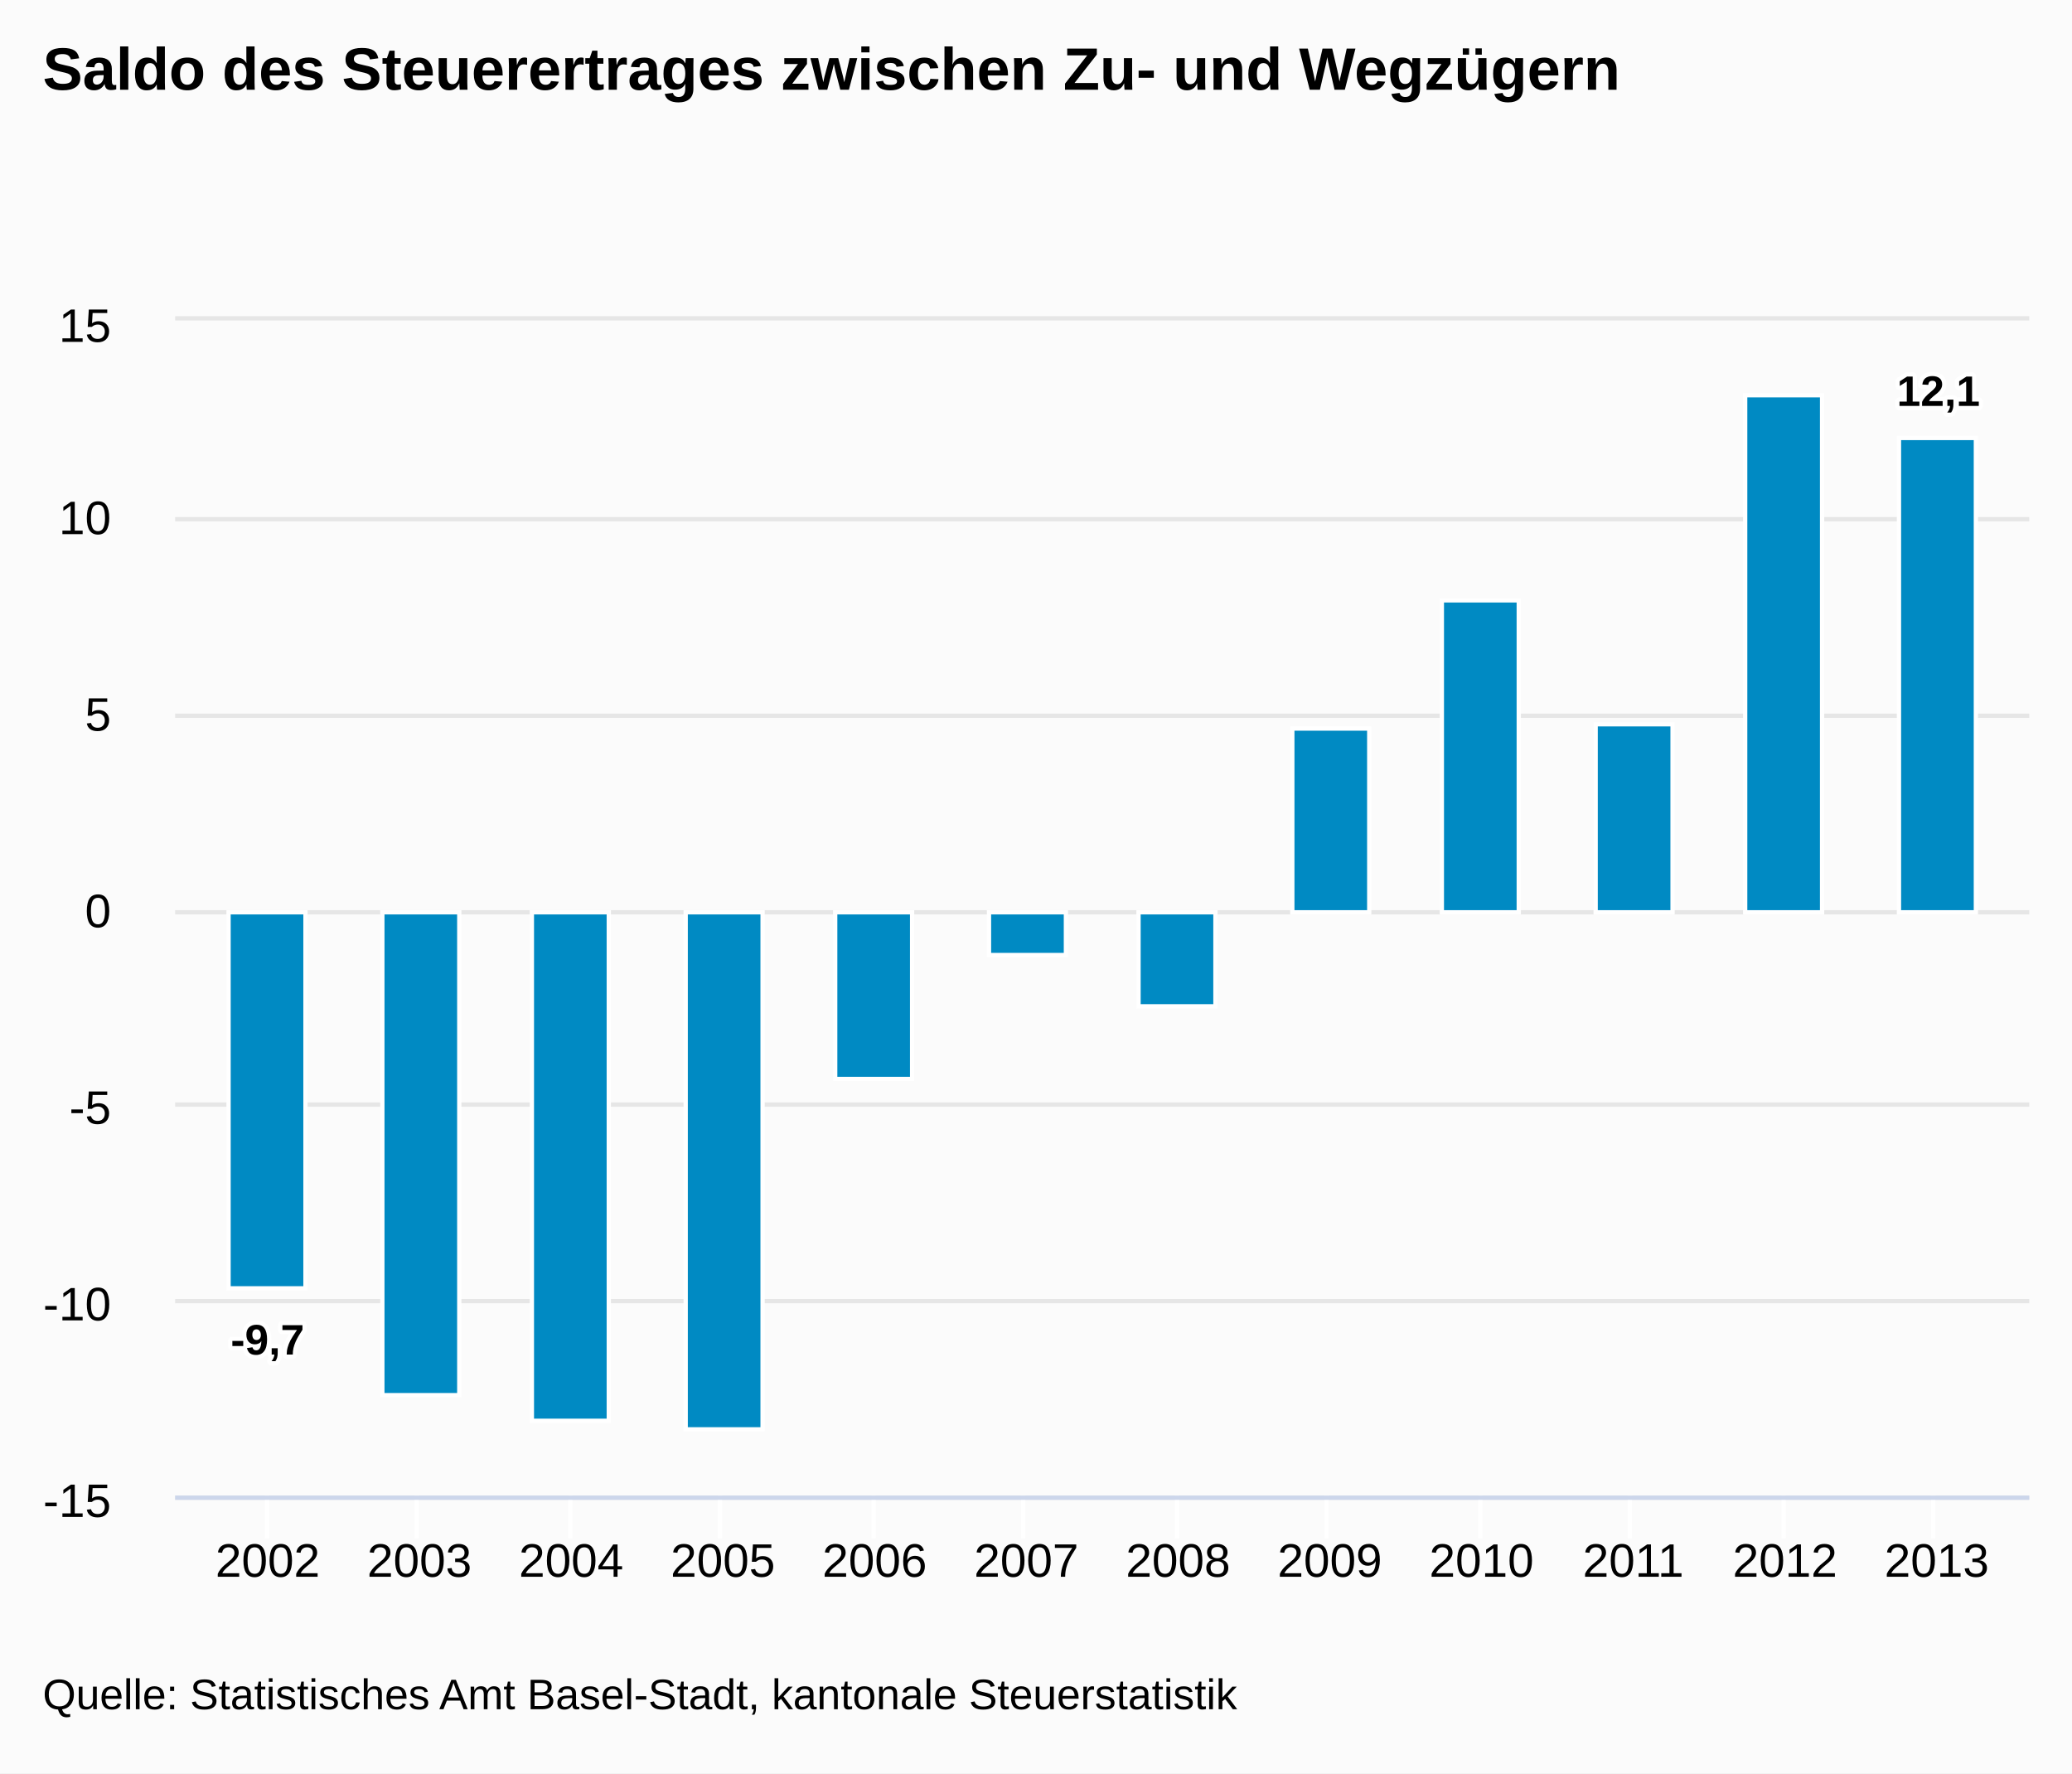
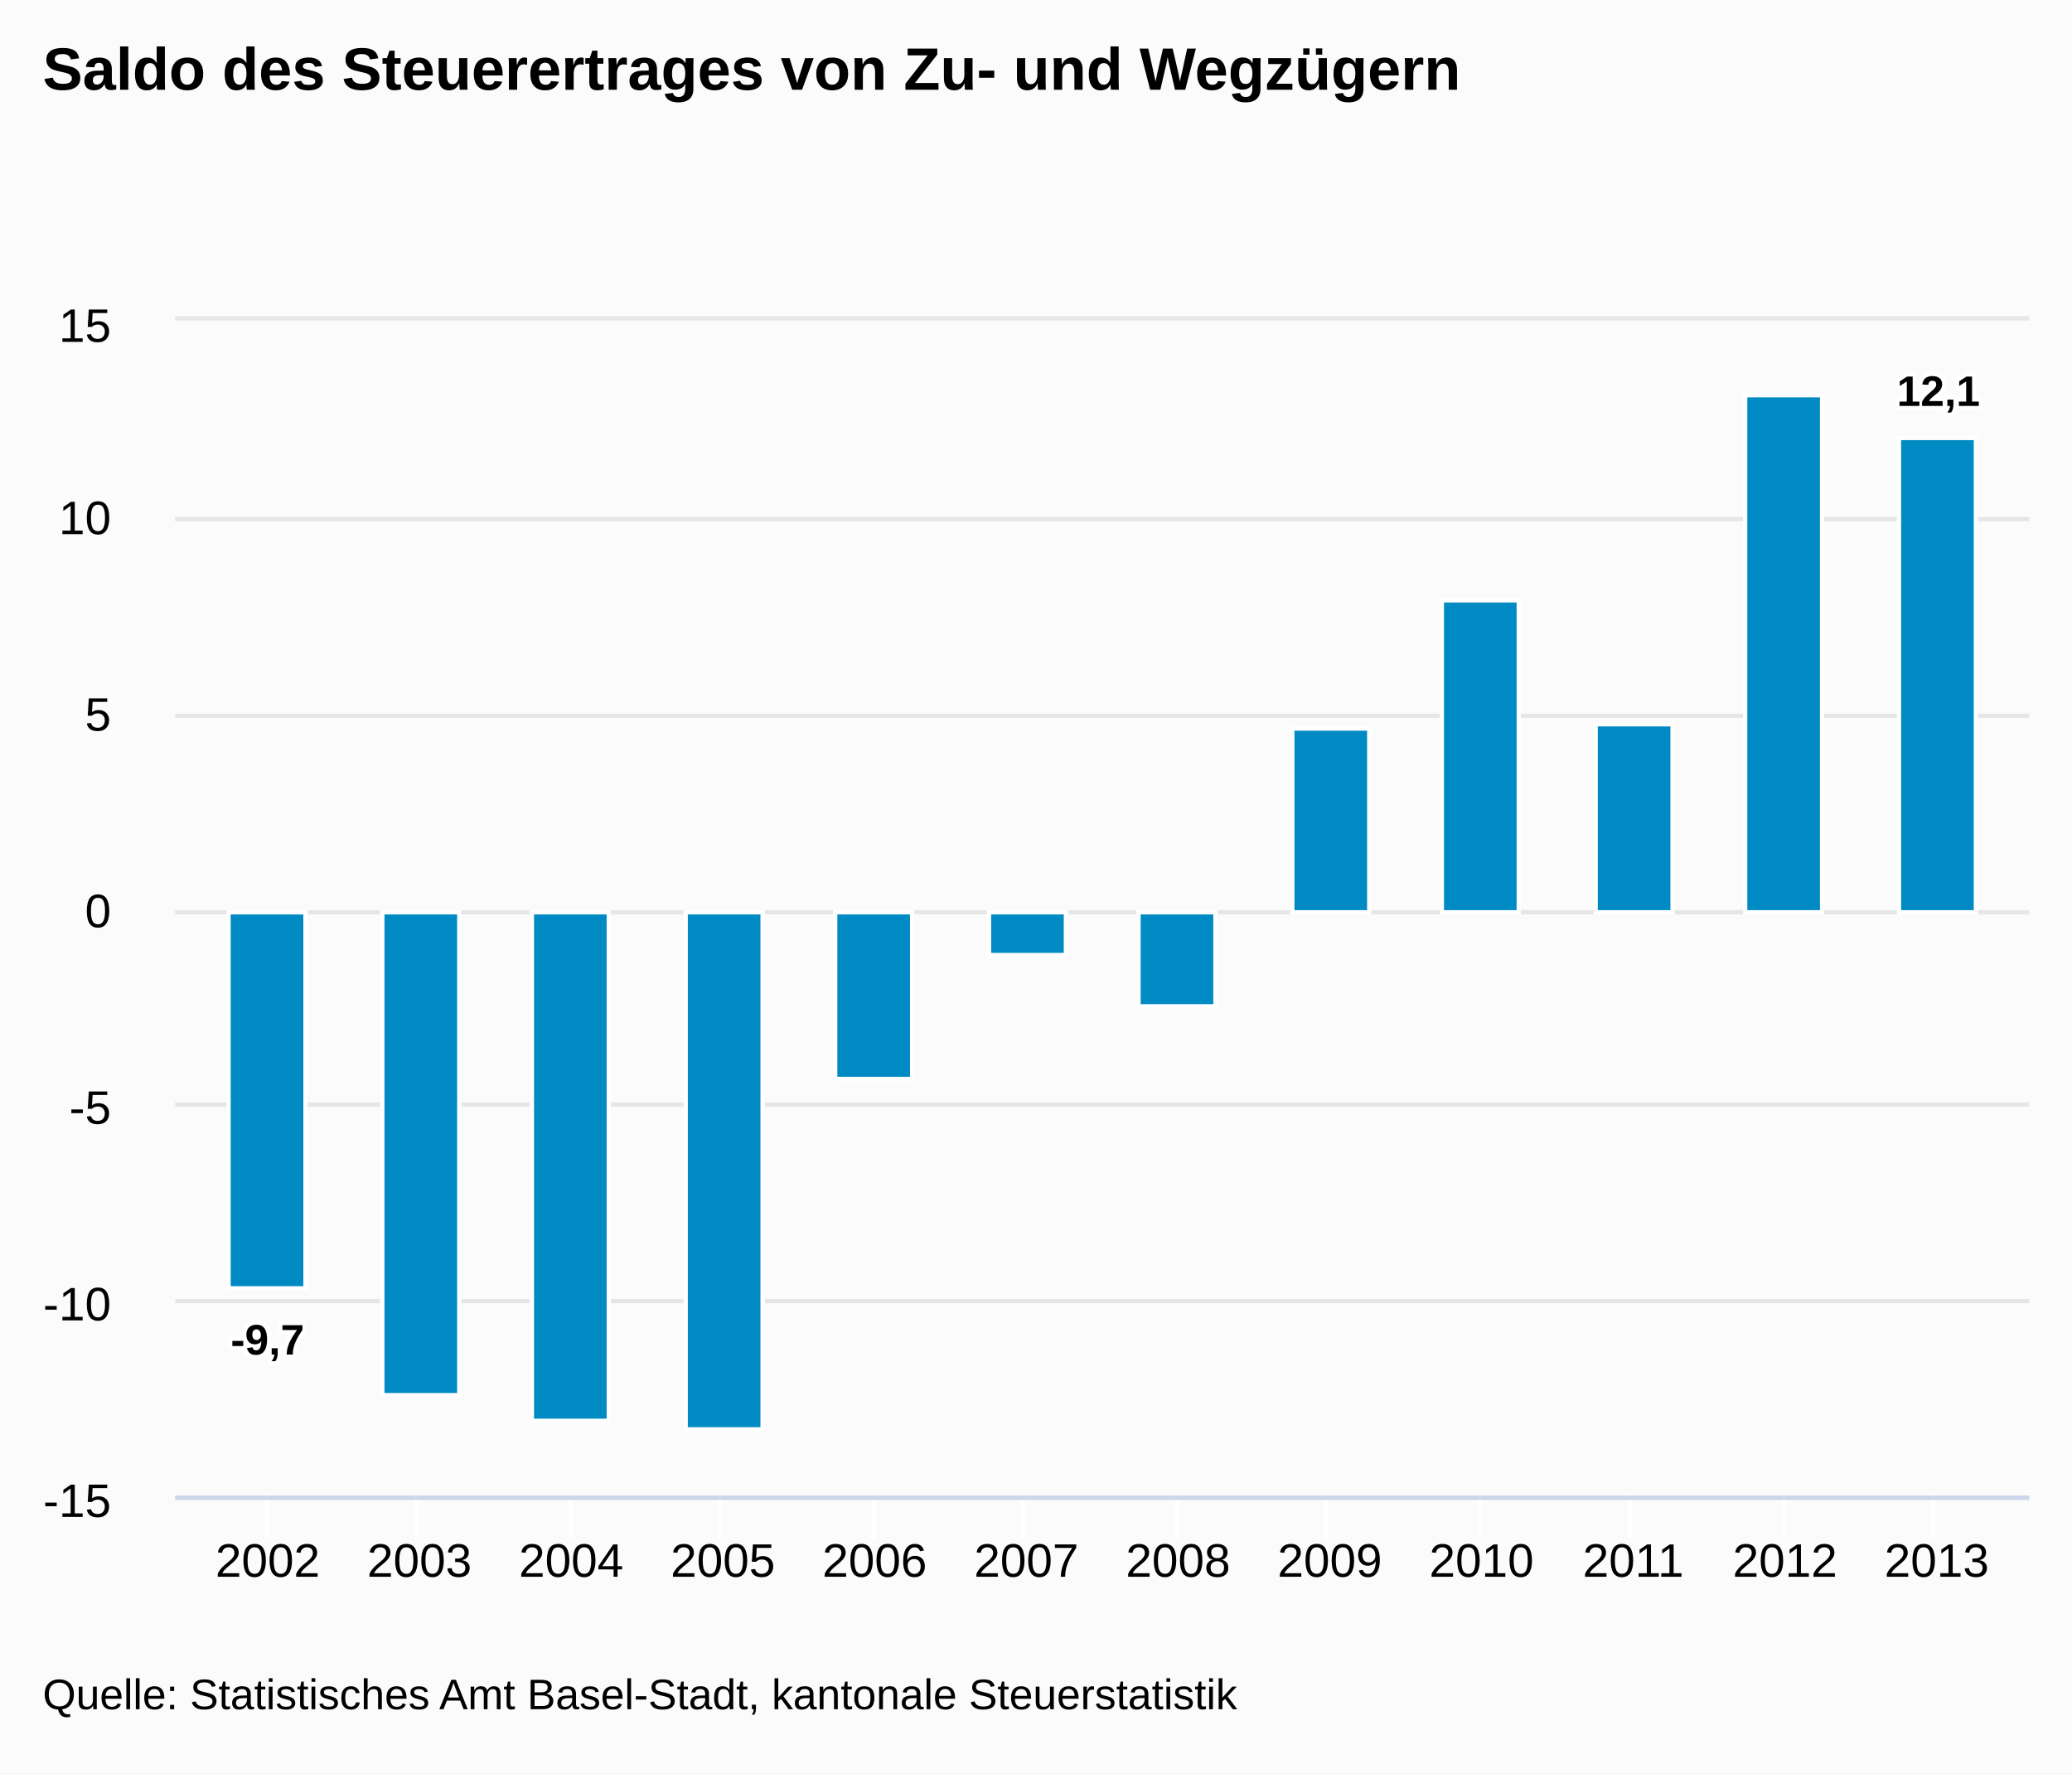
<svg xmlns="http://www.w3.org/2000/svg" class="highcharts-root" viewBox="0 0 485 415" font-family="Arial" font-size="12">
  <defs>
    <clipPath id="a">
      <path fill="none" d="M0 0h434v275H0z" />
    </clipPath>
  </defs>
  <rect fill="#fbfbfb" class="highcharts-background" width="485" height="415" rx="0" ry="0" />
  <path fill="none" class="highcharts-plot-background" d="M41 75h434v275H41z" />
  <g class="highcharts-grid highcharts-xaxis-grid">
    <path fill="none" class="highcharts-grid-line" d="M62.5 75v275m35-275v275m36-275v275m35-275v275m36-275v275m35-275v275m36-275v275m35-275v275m36-275v275m35-275v275m36-275v275m35-275v275" />
  </g>
  <g class="highcharts-grid highcharts-yaxis-grid">
    <path fill="none" stroke="#e6e6e6" class="highcharts-grid-line" d="M41 350.5h434m-434-46h434m-434-46h434m-434-45h434m-434-46h434m-434-46h434m-434-47h434" />
  </g>
  <path fill="none" class="highcharts-plot-border" d="M41 75h434v275H41z" />
  <g class="highcharts-axis highcharts-xaxis">
    <path fill="none" class="highcharts-tick" stroke="#FFF" d="M62.5 350v10m35-10v10m36-10v10m35-10v10m36-10v10m35-10v10m36-10v10m35-10v10m36-10v10m35-10v10m36-10v10m35-10v10" />
    <path fill="none" class="highcharts-axis-line" stroke="#ccd6eb" d="M41 350.5h434" />
  </g>
  <g class="highcharts-axis highcharts-yaxis">
    <path fill="none" class="highcharts-axis-line" d="M41 75v275" />
  </g>
  <g class="highcharts-series-group">
    <g class="highcharts-series highcharts-series-0 highcharts-column-series highcharts-color-undefined highcharts-tracker" transform="translate(41 75)" clip-path="url(#a)">
      <path fill="#008AC3" class="highcharts-point highcharts-negative" stroke="#fff" d="M12.5 138.5h18v88h-18zm36 0h18v113h-18zm35 0h18v119h-18zm36 0h18v121h-18zm35 0h18v39h-18zm36 0h18v10h-18zm35 0h18v22h-18z" />
      <path fill="#008AC3" class="highcharts-point" stroke="#fff" d="M261.5 95.5h18v43h-18zm35-30h18v73h-18zm36 29h18v44h-18zm35-77h18v121h-18zm36 10h18v111h-18z" />
    </g>
  </g>
  <text x="10" class="highcharts-title" y="21" color="#000" font-size="14" font-weight="700">
-     <tspan>Saldo des Steuerertrages zwischen Zu- und Wegzügern</tspan>
+     <tspan>Saldo des Steuerertrages von Zu- und Wegzügern</tspan>
  </text>
  <g class="highcharts-data-labels highcharts-series-0 highcharts-column-series highcharts-color-undefined highcharts-tracker">
    <text x="5" style="text-outline:1px contrast" y="15" font-size="10" font-weight="700" color="#000" transform="translate(49 302)" class="highcharts-label highcharts-data-label highcharts-data-label-color-undefined">
      <tspan x="5" y="15" class="highcharts-text-outline" fill="#FFF" stroke="#FFF" stroke-width="2" stroke-linejoin="round">-9,7</tspan>
      <tspan x="5" y="15">-9,7</tspan>
    </text>
    <text x="5" style="text-outline:1px contrast" y="15" font-size="10" font-weight="700" color="#000" transform="translate(439 80)" class="highcharts-label highcharts-data-label highcharts-data-label-color-undefined">
      <tspan x="5" y="15" class="highcharts-text-outline" fill="#FFF" stroke="#FFF" stroke-width="2" stroke-linejoin="round">12,1</tspan>
      <tspan x="5" y="15">12,1</tspan>
    </text>
  </g>
  <g class="highcharts-axis-labels highcharts-xaxis-labels" text-anchor="middle" color="#000" cursor="default" font-size="11">
    <text x="62.664" y="369">
            2002
        </text>
    <text x="98.18" y="369">
            2003
        </text>
    <text x="133.696" y="369">
            2004
        </text>
    <text x="169.211" y="369">
            2005
        </text>
    <text x="204.727" y="369">
            2006
        </text>
    <text x="240.242" y="369">
            2007
        </text>
    <text x="275.758" y="369">
            2008
        </text>
    <text x="311.273" y="369">
            2009
        </text>
    <text x="346.789" y="369">
            2010
        </text>
    <text x="382.304" y="369">
            2011
        </text>
    <text x="417.82" y="369">
            2012
        </text>
    <text x="453.336" y="369">
            2013
        </text>
  </g>
  <g class="highcharts-axis-labels highcharts-yaxis-labels" text-anchor="end" color="#000" cursor="default" font-size="11">
    <text x="26" y="355">
      <tspan>-15</tspan>
    </text>
    <text x="26" y="309">
      <tspan>-10</tspan>
    </text>
    <text x="26" y="263">
      <tspan>-5</tspan>
    </text>
    <text x="26" y="217">
      <tspan>0</tspan>
    </text>
    <text x="26" y="171">
      <tspan>5</tspan>
    </text>
    <text x="26" y="125">
      <tspan>10</tspan>
    </text>
    <text x="26" y="80">
      <tspan>15</tspan>
    </text>
  </g>
  <text x="10" class="highcharts-credits" y="400" cursor="default" color="#000" font-size="10">
    <tspan>Quelle: Statistisches Amt Basel-Stadt, kantonale Steuerstatistik</tspan>
  </text>
</svg>
